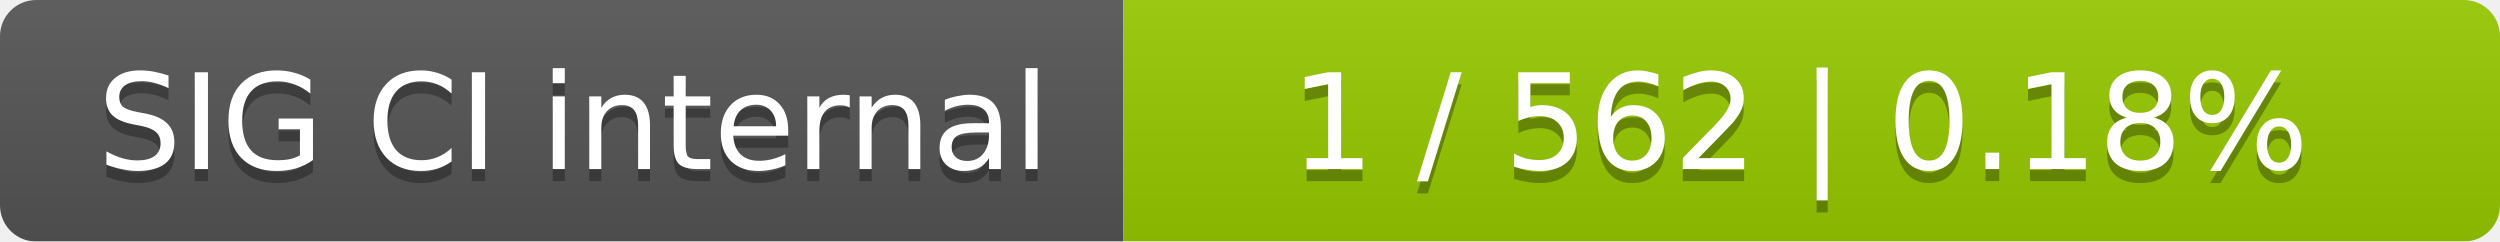
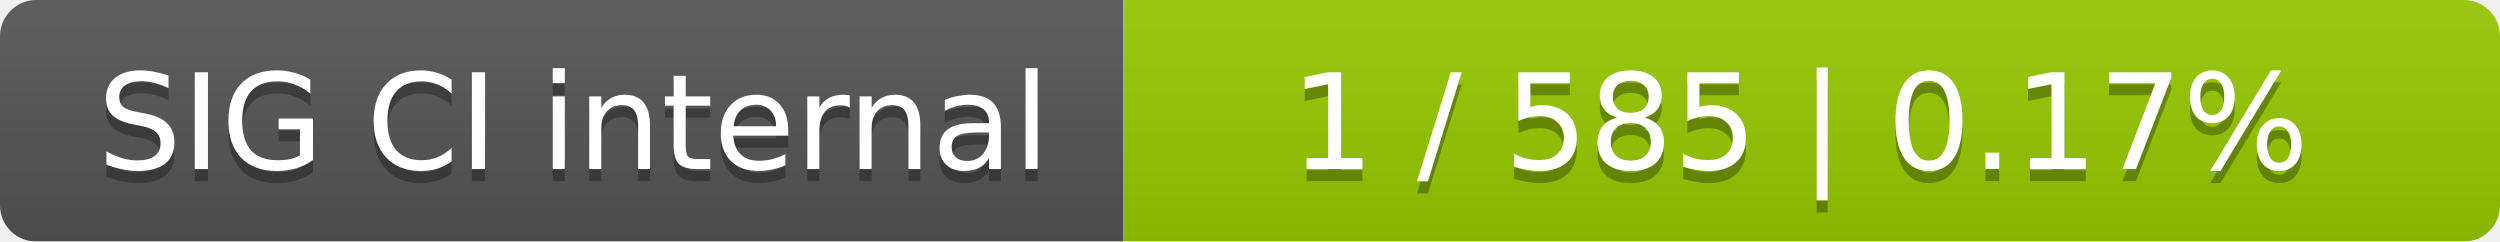
<svg xmlns="http://www.w3.org/2000/svg" width="207" height="20">
  <linearGradient id="smooth" x2="0" y2="100%">
    <stop offset="0" stop-color="#bbb" stop-opacity=".1" />
    <stop offset="1" stop-opacity=".1" />
  </linearGradient>
  <mask id="round">
    <rect width="207" height="20" rx="3" fill="#fff" />
  </mask>
  <g mask="url(#round)">
    <rect width="93" height="20" fill="#555" />
    <rect x="93" width="114" height="20" fill="#97ca00" />
    <rect width="207" height="20" fill="url(#smooth)" />
  </g>
  <g fill="#fff" text-anchor="middle" font-family="DejaVu Sans,Verdana,Geneva,sans-serif" font-size="11">
    <text x="47.5" y="15" fill="#010101" fill-opacity=".3">SIG CI internal</text>
    <text x="47.5" y="14">SIG CI internal</text>
-     <text x="149" y="15" fill="#010101" fill-opacity=".3">1 / 562    |    0.18%</text>
-     <text x="149" y="14">1 / 562    |    0.18%</text>
+     <text x="149" y="15" fill="#010101" fill-opacity=".3">1 / 585    |    0.17%</text>
+     <text x="149" y="14">1 / 585    |    0.17%</text>
  </g>
</svg>
